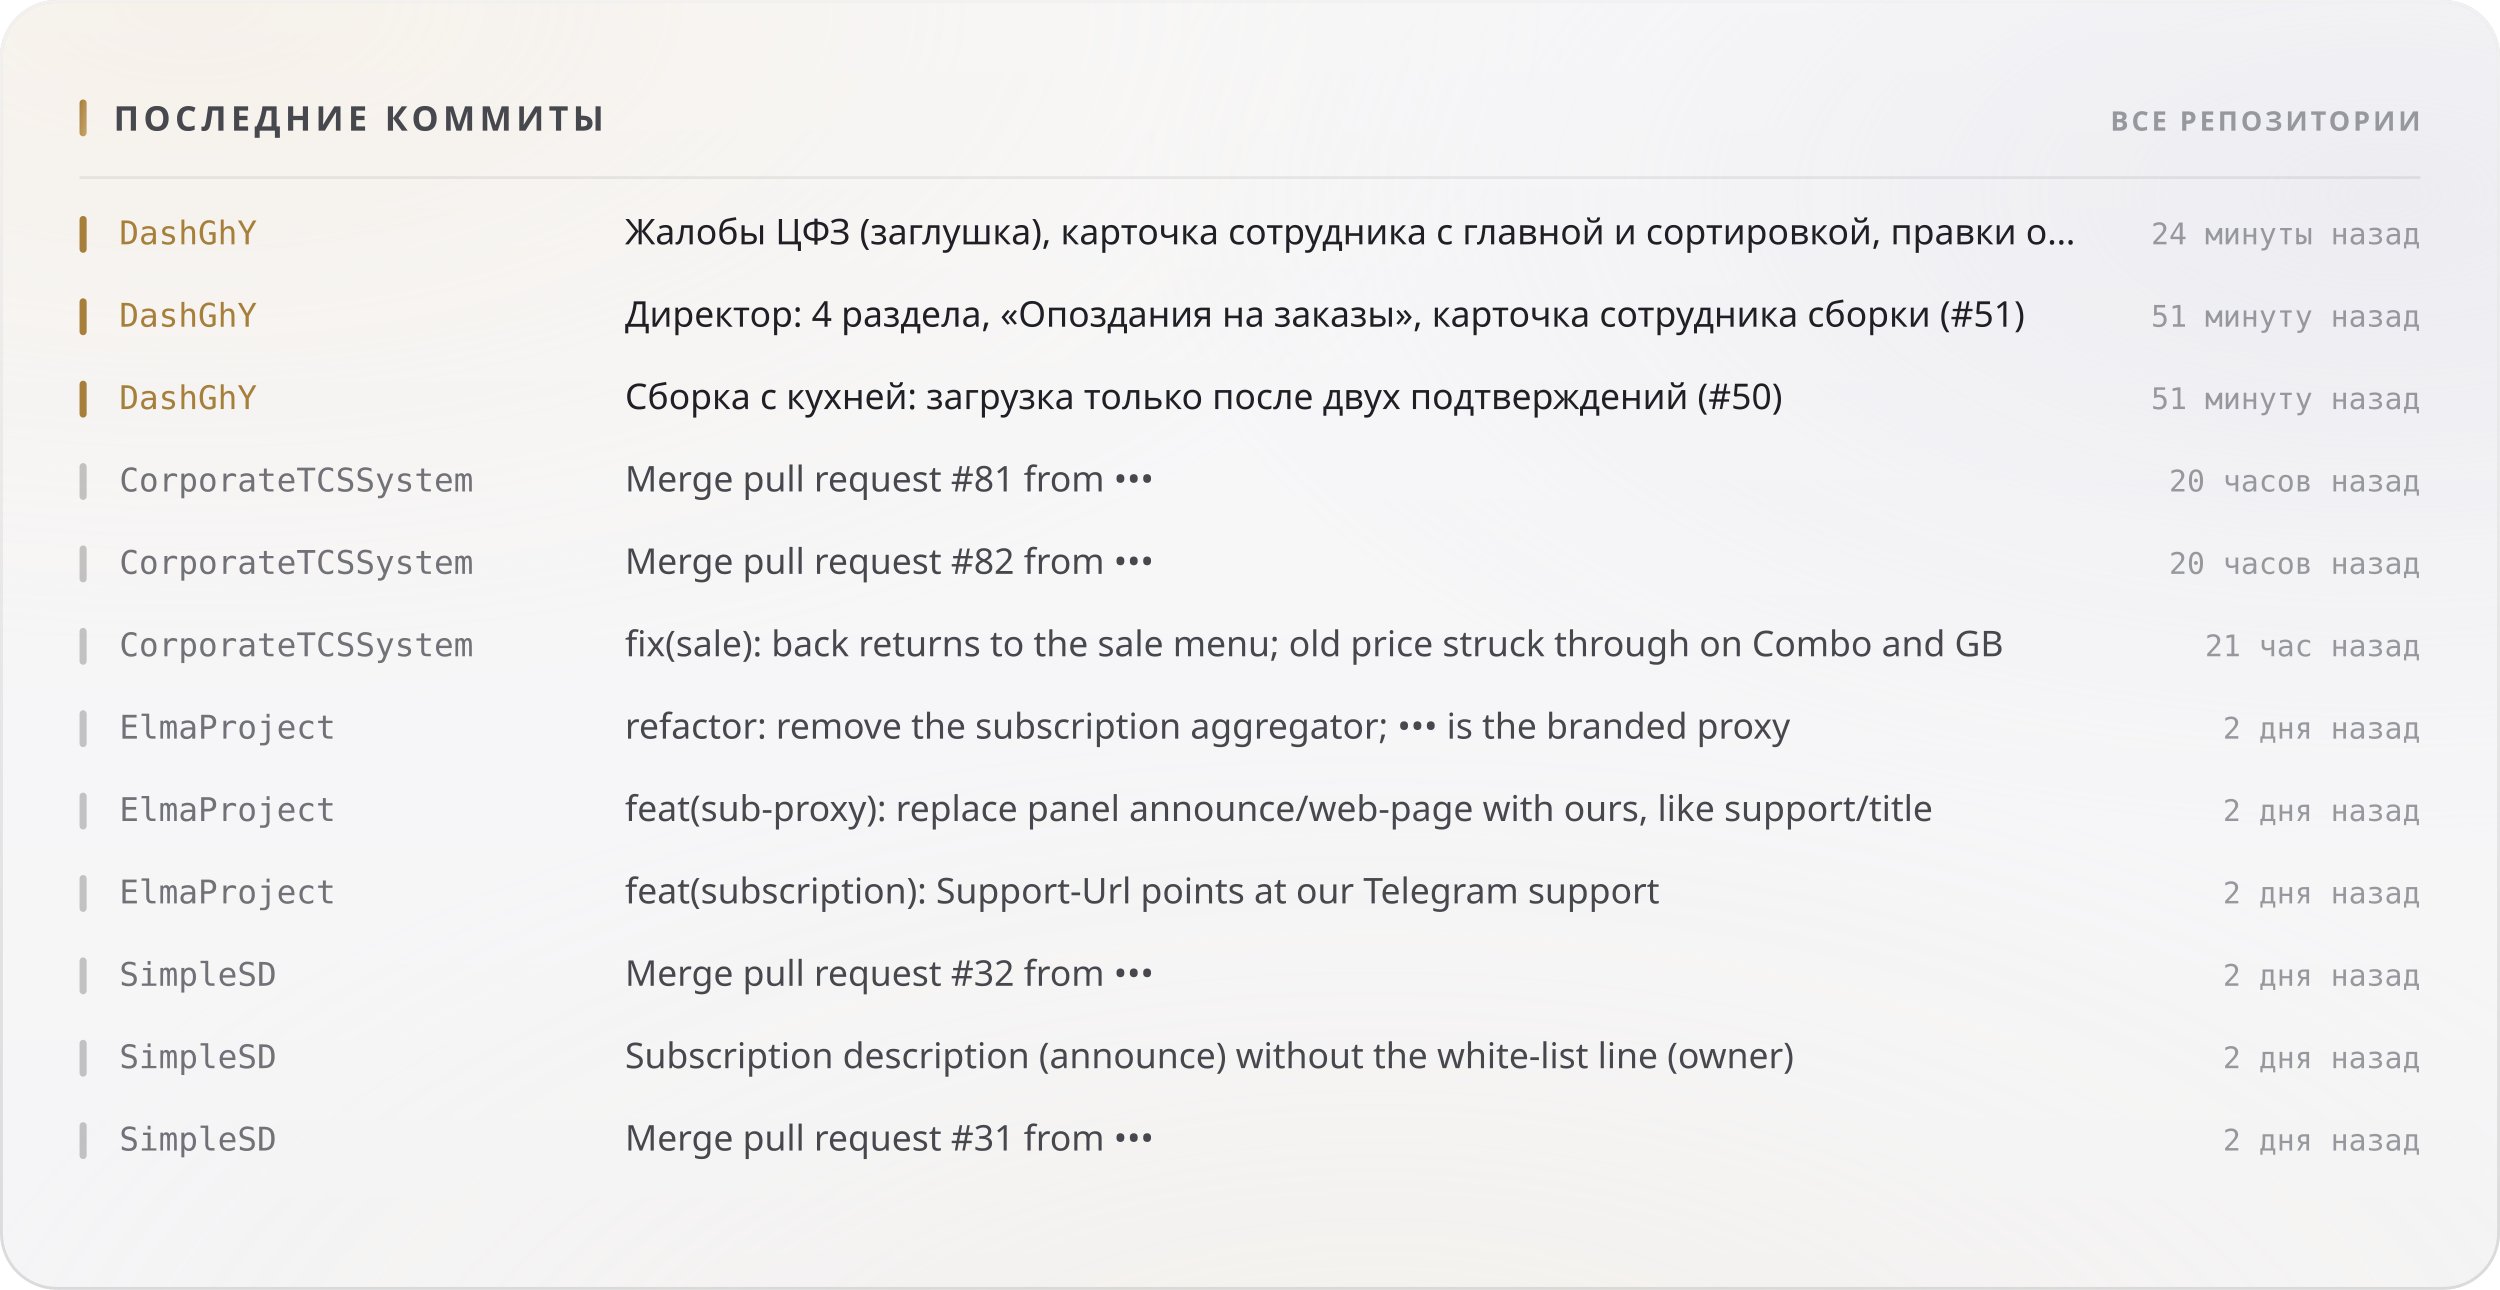
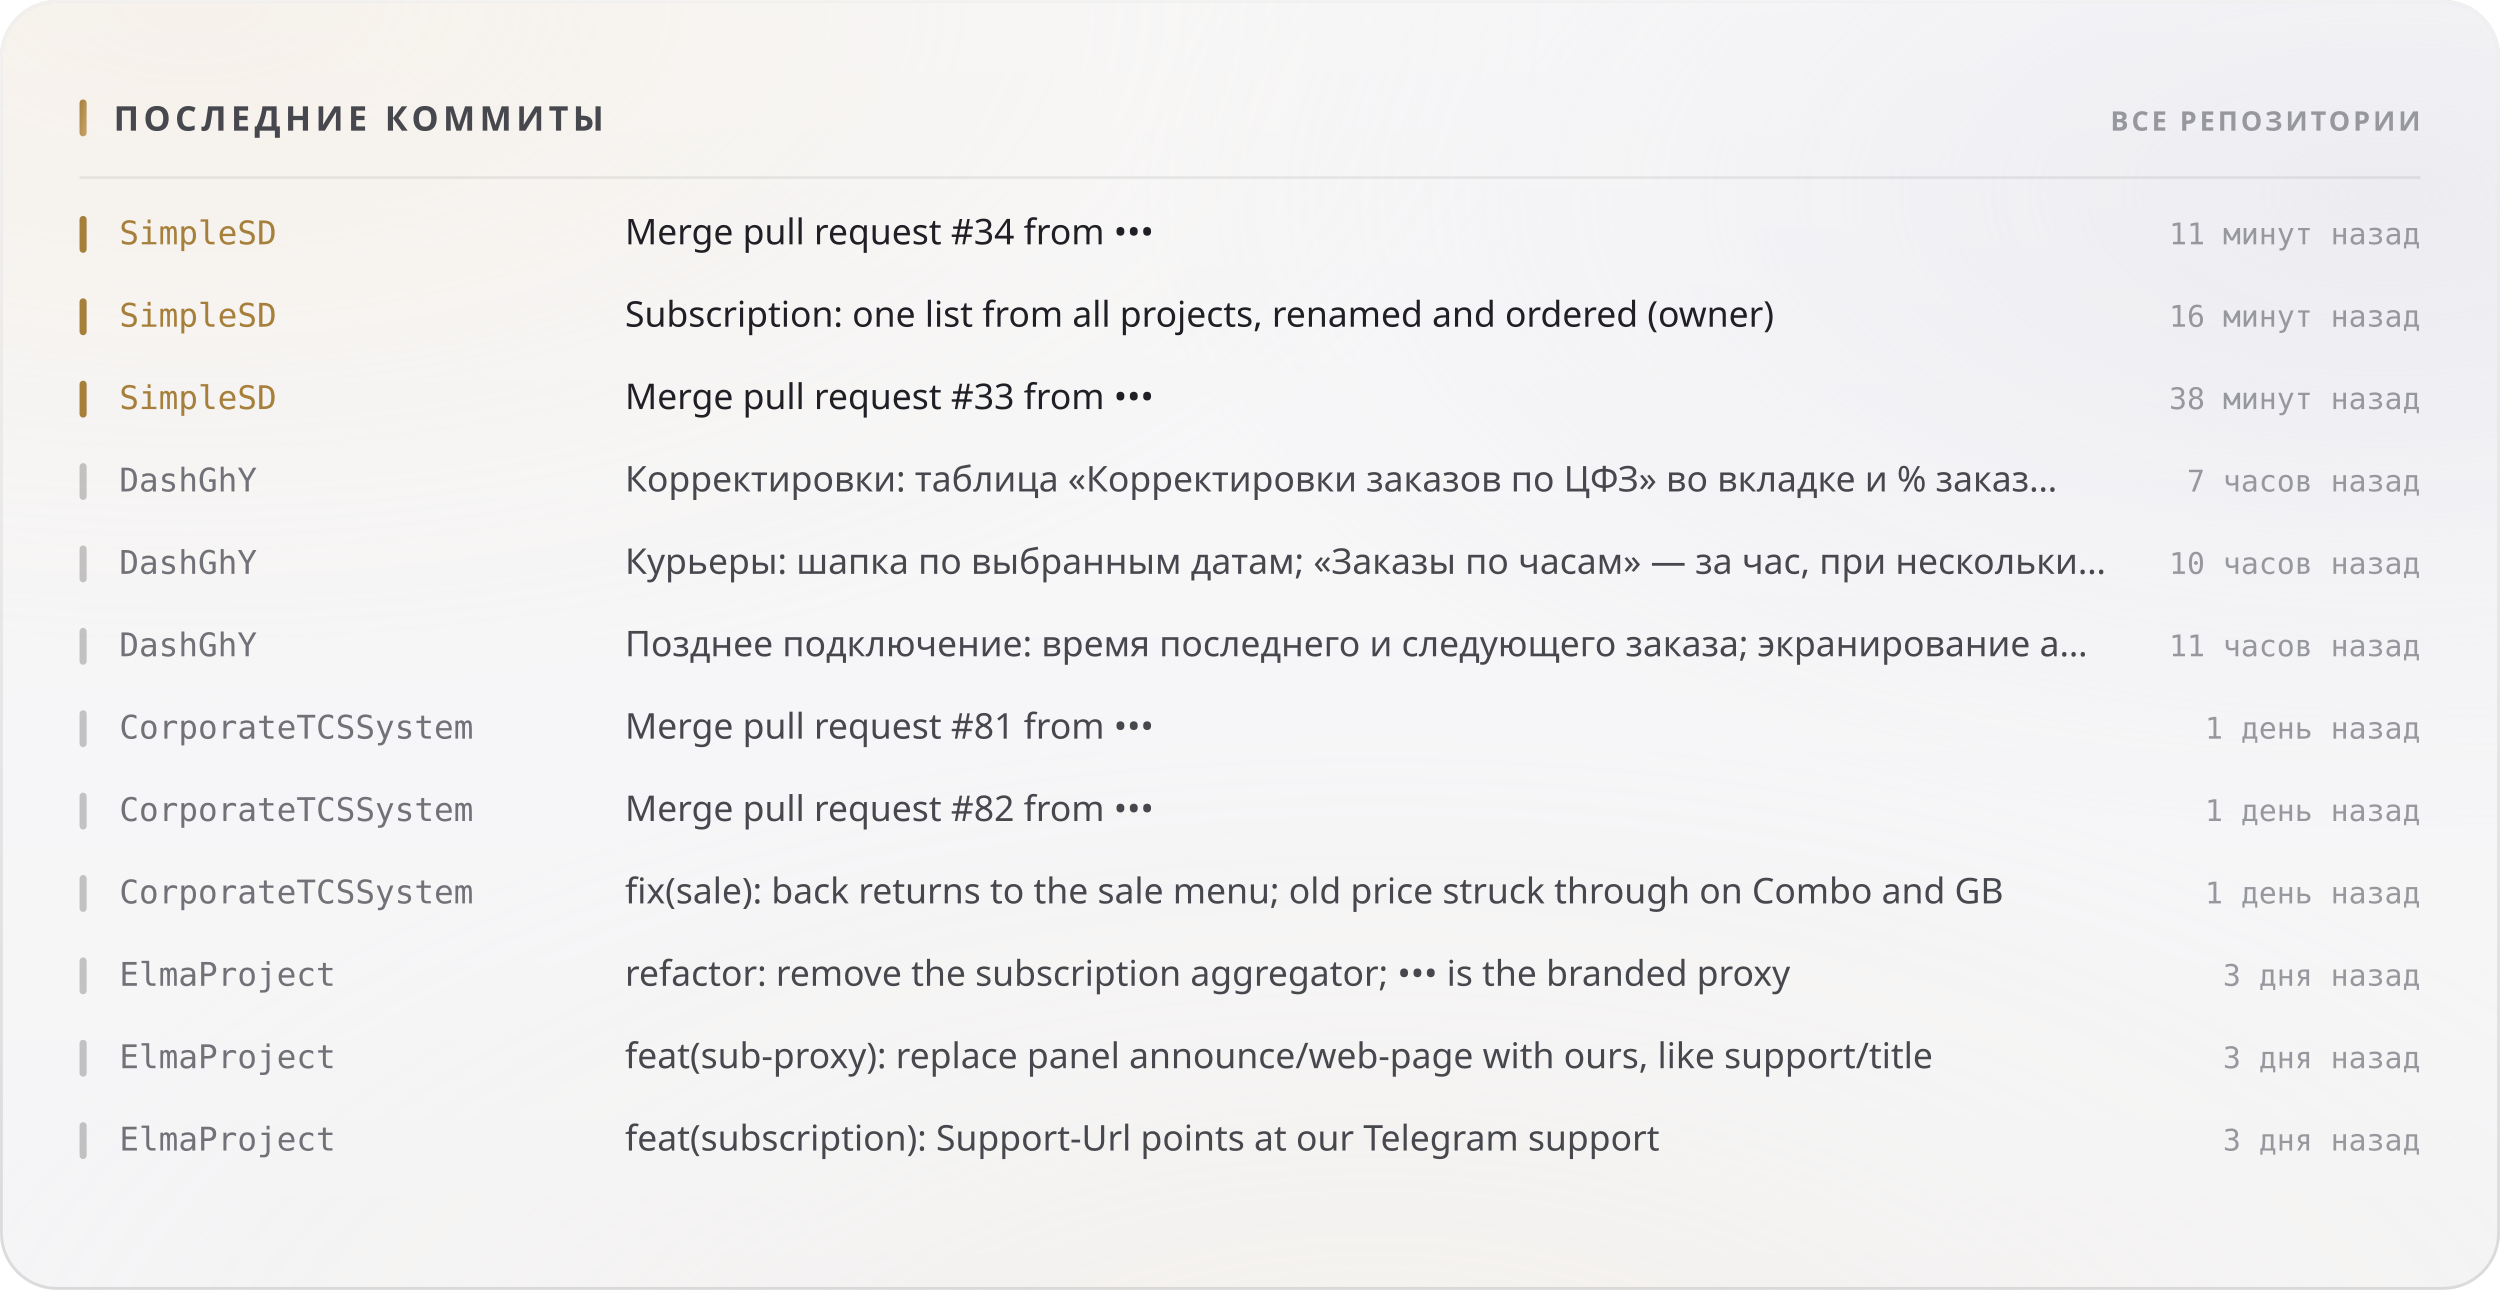
<svg xmlns="http://www.w3.org/2000/svg" width="880" height="454" viewBox="0 0 880 454" role="img">
  <style>
  text { font-family: -apple-system, BlinkMacSystemFont, 'Segoe UI', 'Noto Sans', Helvetica, Arial, sans-serif; }
  .mono { font-family: ui-monospace, 'SF Mono', 'Cascadia Mono', 'DejaVu Sans Mono', Menlo, Consolas, monospace; font-variant-numeric: tabular-nums; }
  .caps { letter-spacing: .1em; text-transform: uppercase; }

  @keyframes sheen  { from { transform: translateX(-120%); } to { transform: translateX(260%); } }
  @keyframes rise   { from { opacity: 0; transform: translateY(6px); } to { opacity: 1; transform: none; } }
  @keyframes slide  { from { opacity: 0; transform: translateX(-8px); } to { opacity: 1; transform: none; } }
  @keyframes grow   { from { transform: scaleY(0); } to { transform: scaleY(1); } }
  @keyframes widen  { from { transform: scaleX(0); } to { transform: scaleX(1); } }
  @keyframes draw   { from { stroke-dashoffset: 200; } to { stroke-dashoffset: 0; } }

  .sheen { animation: sheen 5.5s cubic-bezier(.45,0,.2,1) infinite; }
  .rise  { animation: rise .5s cubic-bezier(.16,1,.3,1) both; }
  .slide { animation: slide .42s cubic-bezier(.16,1,.3,1) both; }
  .bar   { transform-box: fill-box; transform-origin: 50% 100%;
           animation: grow .62s cubic-bezier(.16,1,.3,1) both; }
  .fill  { transform-box: fill-box; transform-origin: 0% 50%;
           animation: widen .8s cubic-bezier(.16,1,.3,1) both; }
  /* The hidden start state lives in the keyframes, never in the static rule.
     A renderer that ignores CSS animations then falls back to the FINISHED
     state — a drawn line, visible text — instead of an empty panel. */
  .spark { stroke-dasharray: 200;
           animation: draw 1.1s cubic-bezier(.16,1,.3,1) both; }

  @media (prefers-reduced-motion: reduce) {
    .sheen { animation: none; opacity: 0; }
    .rise, .slide, .bar, .fill, .spark { animation: none; opacity: 1; transform: none;
                                         stroke-dashoffset: 0; }
  }</style>
  <defs>
    <filter id="grain5" x="0" y="0" width="100%" height="100%">
      <feTurbulence type="fractalNoise" baseFrequency="0.85" numOctaves="3" stitchTiles="stitch" />
      <feColorMatrix type="saturate" values="0" />
    </filter>
    <linearGradient id="accent1" x1="0" y1="0" x2="1" y2="1">
      <stop offset="0%" stop-color="#a67f3b" />
      <stop offset="100%" stop-color="#c8a56c" />
    </linearGradient>
    <radialGradient id="aurora6" cx="0.08" cy="0" r="0.55">
      <stop offset="0%" stop-color="#e7c99a" stop-opacity="0.28" />
      <stop offset="55%" stop-color="#e7c99a" stop-opacity="0.098" />
      <stop offset="100%" stop-color="#e7c99a" stop-opacity="0" />
    </radialGradient>
    <radialGradient id="aurora7" cx="0.95" cy="0.15" r="0.5">
      <stop offset="0%" stop-color="#ccccdb" stop-opacity="0.45" />
      <stop offset="55%" stop-color="#ccccdb" stop-opacity="0.158" />
      <stop offset="100%" stop-color="#ccccdb" stop-opacity="0" />
    </radialGradient>
    <radialGradient id="aurora8" cx="0.55" cy="1.15" r="0.6">
      <stop offset="0%" stop-color="#ead4b3" stop-opacity="0.2" />
      <stop offset="55%" stop-color="#ead4b3" stop-opacity="0.07" />
      <stop offset="100%" stop-color="#ead4b3" stop-opacity="0" />
    </radialGradient>
    <linearGradient id="glass2" x1="0" y1="0" x2="0" y2="1">
      <stop offset="0%" stop-color="#ffffff" stop-opacity="0.42" />
      <stop offset="100%" stop-color="#ffffff" stop-opacity="0.16" />
    </linearGradient>
    <linearGradient id="rim3" x1="0" y1="0" x2="0" y2="1">
      <stop offset="0%" stop-color="#ffffff" stop-opacity="0.7" />
      <stop offset="100%" stop-color="#ffffff" stop-opacity="0.15" />
    </linearGradient>
    <linearGradient id="spec4" x1="0" y1="0" x2="1" y2="0">
      <stop offset="0%" stop-color="#ffffff" stop-opacity="0" />
      <stop offset="35%" stop-color="#ffffff" stop-opacity="0.72" />
      <stop offset="70%" stop-color="#ffffff" stop-opacity="0.252" />
      <stop offset="100%" stop-color="#ffffff" stop-opacity="0" />
    </linearGradient>
  </defs>
  <rect width="880" height="454" rx="20" fill="#f3f3f5" />
  <rect width="880" height="454" rx="20" fill="url(#aurora6)" />
  <rect width="880" height="454" rx="20" fill="url(#aurora7)" />
  <rect width="880" height="454" rx="20" fill="url(#aurora8)" />
  <rect width="880" height="454" rx="20" fill="url(#glass2)" />
  <rect width="880" height="454" rx="20" filter="url(#grain5)" opacity="0.06" style="mix-blend-mode:overlay" />
  <rect x=".5" y=".5" width="879" height="453" rx="19.5" fill="none" stroke="rgba(10,10,12,0.14)" />
  <rect x=".5" y=".5" width="879" height="453" rx="19.5" fill="none" stroke="url(#rim3)" />
  <path d="M20 1 H860" stroke="url(#spec4)" stroke-width="1.2" fill="none" />
  <rect x="28" y="35" width="2.5" height="13" rx="1.25" fill="url(#accent1)" />
  <text x="40" y="46" font-size="12" font-weight="700" fill="#47474e" letter-spacing="0.13em">ПОСЛЕДНИЕ КОММИТЫ</text>
  <text x="852" y="46" font-size="9.5" font-weight="600" fill="#97989e" text-anchor="end" letter-spacing="0.11em">ВСЕ РЕПОЗИТОРИИ</text>
  <path d="M28 62.5 H852" stroke="rgba(10,10,12,0.07)" stroke-width="1" />
  <g class="slide" opacity="1" style="">
    <rect x="28" y="76" width="2.5" height="13" rx="1.25" fill="#a67f3b" />
-     <text x="42" y="86" font-size="11.5" font-weight="500" fill="#a67f3b" class="mono">DashGhY</text>
-     <text x="220" y="86" font-size="12.5" font-weight="400" fill="#1f1f25">Жалобы ЦФЗ (заглушка), карточка сотрудника с главной и сортировкой, правки о…</text>
-     <text x="852" y="86" font-size="10.5" font-weight="400" fill="#97989e" text-anchor="end" class="mono">24 минуты назад</text>
+     <text x="42" y="86" font-size="11.5" font-weight="500" fill="#a67f3b" class="mono">SimpleSD</text>
+     <text x="220" y="86" font-size="12.5" font-weight="400" fill="#1f1f25">Merge pull request #34 from •••</text>
+     <text x="852" y="86" font-size="10.5" font-weight="400" fill="#97989e" text-anchor="end" class="mono">11 минут назад</text>
  </g>
  <g class="slide" opacity="1" style=" animation-delay:0.022s;">
    <rect x="28" y="105" width="2.5" height="13" rx="1.25" fill="#a67f3b" />
-     <text x="42" y="115" font-size="11.5" font-weight="500" fill="#a67f3b" class="mono">DashGhY</text>
-     <text x="220" y="115" font-size="12.5" font-weight="400" fill="#1f1f25">Директор: 4 раздела, «Опоздания на заказы», карточка сотрудника сборки (#51)</text>
-     <text x="852" y="115" font-size="10.5" font-weight="400" fill="#97989e" text-anchor="end" class="mono">51 минуту назад</text>
+     <text x="42" y="115" font-size="11.5" font-weight="500" fill="#a67f3b" class="mono">SimpleSD</text>
+     <text x="220" y="115" font-size="12.5" font-weight="400" fill="#1f1f25">Subscription: one list from all projects, renamed and ordered (owner)</text>
+     <text x="852" y="115" font-size="10.5" font-weight="400" fill="#97989e" text-anchor="end" class="mono">16 минут назад</text>
  </g>
  <g class="slide" opacity="1" style=" animation-delay:0.044s;">
    <rect x="28" y="134" width="2.5" height="13" rx="1.25" fill="#a67f3b" />
-     <text x="42" y="144" font-size="11.5" font-weight="500" fill="#a67f3b" class="mono">DashGhY</text>
-     <text x="220" y="144" font-size="12.5" font-weight="400" fill="#1f1f25">Сборка с кухней: загрузка только после двух подтверждений (#50)</text>
-     <text x="852" y="144" font-size="10.5" font-weight="400" fill="#97989e" text-anchor="end" class="mono">51 минуту назад</text>
+     <text x="42" y="144" font-size="11.5" font-weight="500" fill="#a67f3b" class="mono">SimpleSD</text>
+     <text x="220" y="144" font-size="12.5" font-weight="400" fill="#1f1f25">Merge pull request #33 from •••</text>
+     <text x="852" y="144" font-size="10.5" font-weight="400" fill="#97989e" text-anchor="end" class="mono">38 минут назад</text>
  </g>
  <g class="slide" opacity="1" style=" animation-delay:0.066s;">
    <rect x="28" y="163" width="2.5" height="13" rx="1.25" fill="rgba(10,10,12,0.22)" />
-     <text x="42" y="173" font-size="11.5" font-weight="500" fill="#717178" class="mono">CorporateTCSSystem</text>
-     <text x="220" y="173" font-size="12.5" font-weight="400" fill="#47474e">Merge pull request #81 from •••</text>
-     <text x="852" y="173" font-size="10.5" font-weight="400" fill="#97989e" text-anchor="end" class="mono">20 часов назад</text>
+     <text x="42" y="173" font-size="11.5" font-weight="500" fill="#717178" class="mono">DashGhY</text>
+     <text x="220" y="173" font-size="12.5" font-weight="400" fill="#47474e">Корректировки: таблица «Корректировки заказов по ЦФЗ» во вкладке и % заказ…</text>
+     <text x="852" y="173" font-size="10.5" font-weight="400" fill="#97989e" text-anchor="end" class="mono">7 часов назад</text>
  </g>
  <g class="slide" opacity="1" style=" animation-delay:0.088s;">
    <rect x="28" y="192" width="2.5" height="13" rx="1.25" fill="rgba(10,10,12,0.22)" />
-     <text x="42" y="202" font-size="11.5" font-weight="500" fill="#717178" class="mono">CorporateTCSSystem</text>
-     <text x="220" y="202" font-size="12.5" font-weight="400" fill="#47474e">Merge pull request #82 from •••</text>
-     <text x="852" y="202" font-size="10.5" font-weight="400" fill="#97989e" text-anchor="end" class="mono">20 часов назад</text>
+     <text x="42" y="202" font-size="11.5" font-weight="500" fill="#717178" class="mono">DashGhY</text>
+     <text x="220" y="202" font-size="12.5" font-weight="400" fill="#47474e">Курьеры: шапка по выбранным датам; «Заказы по часам» — за час, при нескольки…</text>
+     <text x="852" y="202" font-size="10.5" font-weight="400" fill="#97989e" text-anchor="end" class="mono">10 часов назад</text>
  </g>
  <g class="slide" opacity="1" style=" animation-delay:0.110s;">
    <rect x="28" y="221" width="2.5" height="13" rx="1.25" fill="rgba(10,10,12,0.22)" />
-     <text x="42" y="231" font-size="11.5" font-weight="500" fill="#717178" class="mono">CorporateTCSSystem</text>
-     <text x="220" y="231" font-size="12.5" font-weight="400" fill="#47474e">fix(sale): back returns to the sale menu; old price struck through on Combo and GB</text>
-     <text x="852" y="231" font-size="10.5" font-weight="400" fill="#97989e" text-anchor="end" class="mono">21 час назад</text>
+     <text x="42" y="231" font-size="11.5" font-weight="500" fill="#717178" class="mono">DashGhY</text>
+     <text x="220" y="231" font-size="12.5" font-weight="400" fill="#47474e">Позднее подключение: время последнего и следующего заказа; экранирование а…</text>
+     <text x="852" y="231" font-size="10.5" font-weight="400" fill="#97989e" text-anchor="end" class="mono">11 часов назад</text>
  </g>
  <g class="slide" opacity="1" style=" animation-delay:0.132s;">
    <rect x="28" y="250" width="2.5" height="13" rx="1.25" fill="rgba(10,10,12,0.22)" />
-     <text x="42" y="260" font-size="11.5" font-weight="500" fill="#717178" class="mono">ElmaProject</text>
-     <text x="220" y="260" font-size="12.5" font-weight="400" fill="#47474e">refactor: remove the subscription aggregator; ••• is the branded proxy</text>
-     <text x="852" y="260" font-size="10.5" font-weight="400" fill="#97989e" text-anchor="end" class="mono">2 дня назад</text>
+     <text x="42" y="260" font-size="11.5" font-weight="500" fill="#717178" class="mono">CorporateTCSSystem</text>
+     <text x="220" y="260" font-size="12.5" font-weight="400" fill="#47474e">Merge pull request #81 from •••</text>
+     <text x="852" y="260" font-size="10.5" font-weight="400" fill="#97989e" text-anchor="end" class="mono">1 день назад</text>
  </g>
  <g class="slide" opacity="1" style=" animation-delay:0.154s;">
    <rect x="28" y="279" width="2.5" height="13" rx="1.25" fill="rgba(10,10,12,0.22)" />
-     <text x="42" y="289" font-size="11.5" font-weight="500" fill="#717178" class="mono">ElmaProject</text>
-     <text x="220" y="289" font-size="12.5" font-weight="400" fill="#47474e">feat(sub-proxy): replace panel announce/web-page with ours, like support/title</text>
-     <text x="852" y="289" font-size="10.5" font-weight="400" fill="#97989e" text-anchor="end" class="mono">2 дня назад</text>
+     <text x="42" y="289" font-size="11.5" font-weight="500" fill="#717178" class="mono">CorporateTCSSystem</text>
+     <text x="220" y="289" font-size="12.5" font-weight="400" fill="#47474e">Merge pull request #82 from •••</text>
+     <text x="852" y="289" font-size="10.5" font-weight="400" fill="#97989e" text-anchor="end" class="mono">1 день назад</text>
  </g>
  <g class="slide" opacity="1" style=" animation-delay:0.176s;">
    <rect x="28" y="308" width="2.5" height="13" rx="1.25" fill="rgba(10,10,12,0.22)" />
-     <text x="42" y="318" font-size="11.5" font-weight="500" fill="#717178" class="mono">ElmaProject</text>
-     <text x="220" y="318" font-size="12.5" font-weight="400" fill="#47474e">feat(subscription): Support-Url points at our Telegram support</text>
-     <text x="852" y="318" font-size="10.5" font-weight="400" fill="#97989e" text-anchor="end" class="mono">2 дня назад</text>
+     <text x="42" y="318" font-size="11.5" font-weight="500" fill="#717178" class="mono">CorporateTCSSystem</text>
+     <text x="220" y="318" font-size="12.5" font-weight="400" fill="#47474e">fix(sale): back returns to the sale menu; old price struck through on Combo and GB</text>
+     <text x="852" y="318" font-size="10.5" font-weight="400" fill="#97989e" text-anchor="end" class="mono">1 день назад</text>
  </g>
  <g class="slide" opacity="1" style=" animation-delay:0.198s;">
    <rect x="28" y="337" width="2.5" height="13" rx="1.25" fill="rgba(10,10,12,0.22)" />
-     <text x="42" y="347" font-size="11.5" font-weight="500" fill="#717178" class="mono">SimpleSD</text>
-     <text x="220" y="347" font-size="12.5" font-weight="400" fill="#47474e">Merge pull request #32 from •••</text>
-     <text x="852" y="347" font-size="10.5" font-weight="400" fill="#97989e" text-anchor="end" class="mono">2 дня назад</text>
+     <text x="42" y="347" font-size="11.5" font-weight="500" fill="#717178" class="mono">ElmaProject</text>
+     <text x="220" y="347" font-size="12.5" font-weight="400" fill="#47474e">refactor: remove the subscription aggregator; ••• is the branded proxy</text>
+     <text x="852" y="347" font-size="10.5" font-weight="400" fill="#97989e" text-anchor="end" class="mono">3 дня назад</text>
  </g>
  <g class="slide" opacity="1" style=" animation-delay:0.220s;">
    <rect x="28" y="366" width="2.5" height="13" rx="1.25" fill="rgba(10,10,12,0.22)" />
-     <text x="42" y="376" font-size="11.5" font-weight="500" fill="#717178" class="mono">SimpleSD</text>
-     <text x="220" y="376" font-size="12.5" font-weight="400" fill="#47474e">Subscription description (announce) without the white-list line (owner)</text>
-     <text x="852" y="376" font-size="10.5" font-weight="400" fill="#97989e" text-anchor="end" class="mono">2 дня назад</text>
+     <text x="42" y="376" font-size="11.5" font-weight="500" fill="#717178" class="mono">ElmaProject</text>
+     <text x="220" y="376" font-size="12.5" font-weight="400" fill="#47474e">feat(sub-proxy): replace panel announce/web-page with ours, like support/title</text>
+     <text x="852" y="376" font-size="10.5" font-weight="400" fill="#97989e" text-anchor="end" class="mono">3 дня назад</text>
  </g>
  <g class="slide" opacity="1" style=" animation-delay:0.242s;">
    <rect x="28" y="395" width="2.5" height="13" rx="1.25" fill="rgba(10,10,12,0.22)" />
-     <text x="42" y="405" font-size="11.5" font-weight="500" fill="#717178" class="mono">SimpleSD</text>
-     <text x="220" y="405" font-size="12.5" font-weight="400" fill="#47474e">Merge pull request #31 from •••</text>
-     <text x="852" y="405" font-size="10.5" font-weight="400" fill="#97989e" text-anchor="end" class="mono">2 дня назад</text>
+     <text x="42" y="405" font-size="11.5" font-weight="500" fill="#717178" class="mono">ElmaProject</text>
+     <text x="220" y="405" font-size="12.5" font-weight="400" fill="#47474e">feat(subscription): Support-Url points at our Telegram support</text>
+     <text x="852" y="405" font-size="10.5" font-weight="400" fill="#97989e" text-anchor="end" class="mono">3 дня назад</text>
  </g>
</svg>
